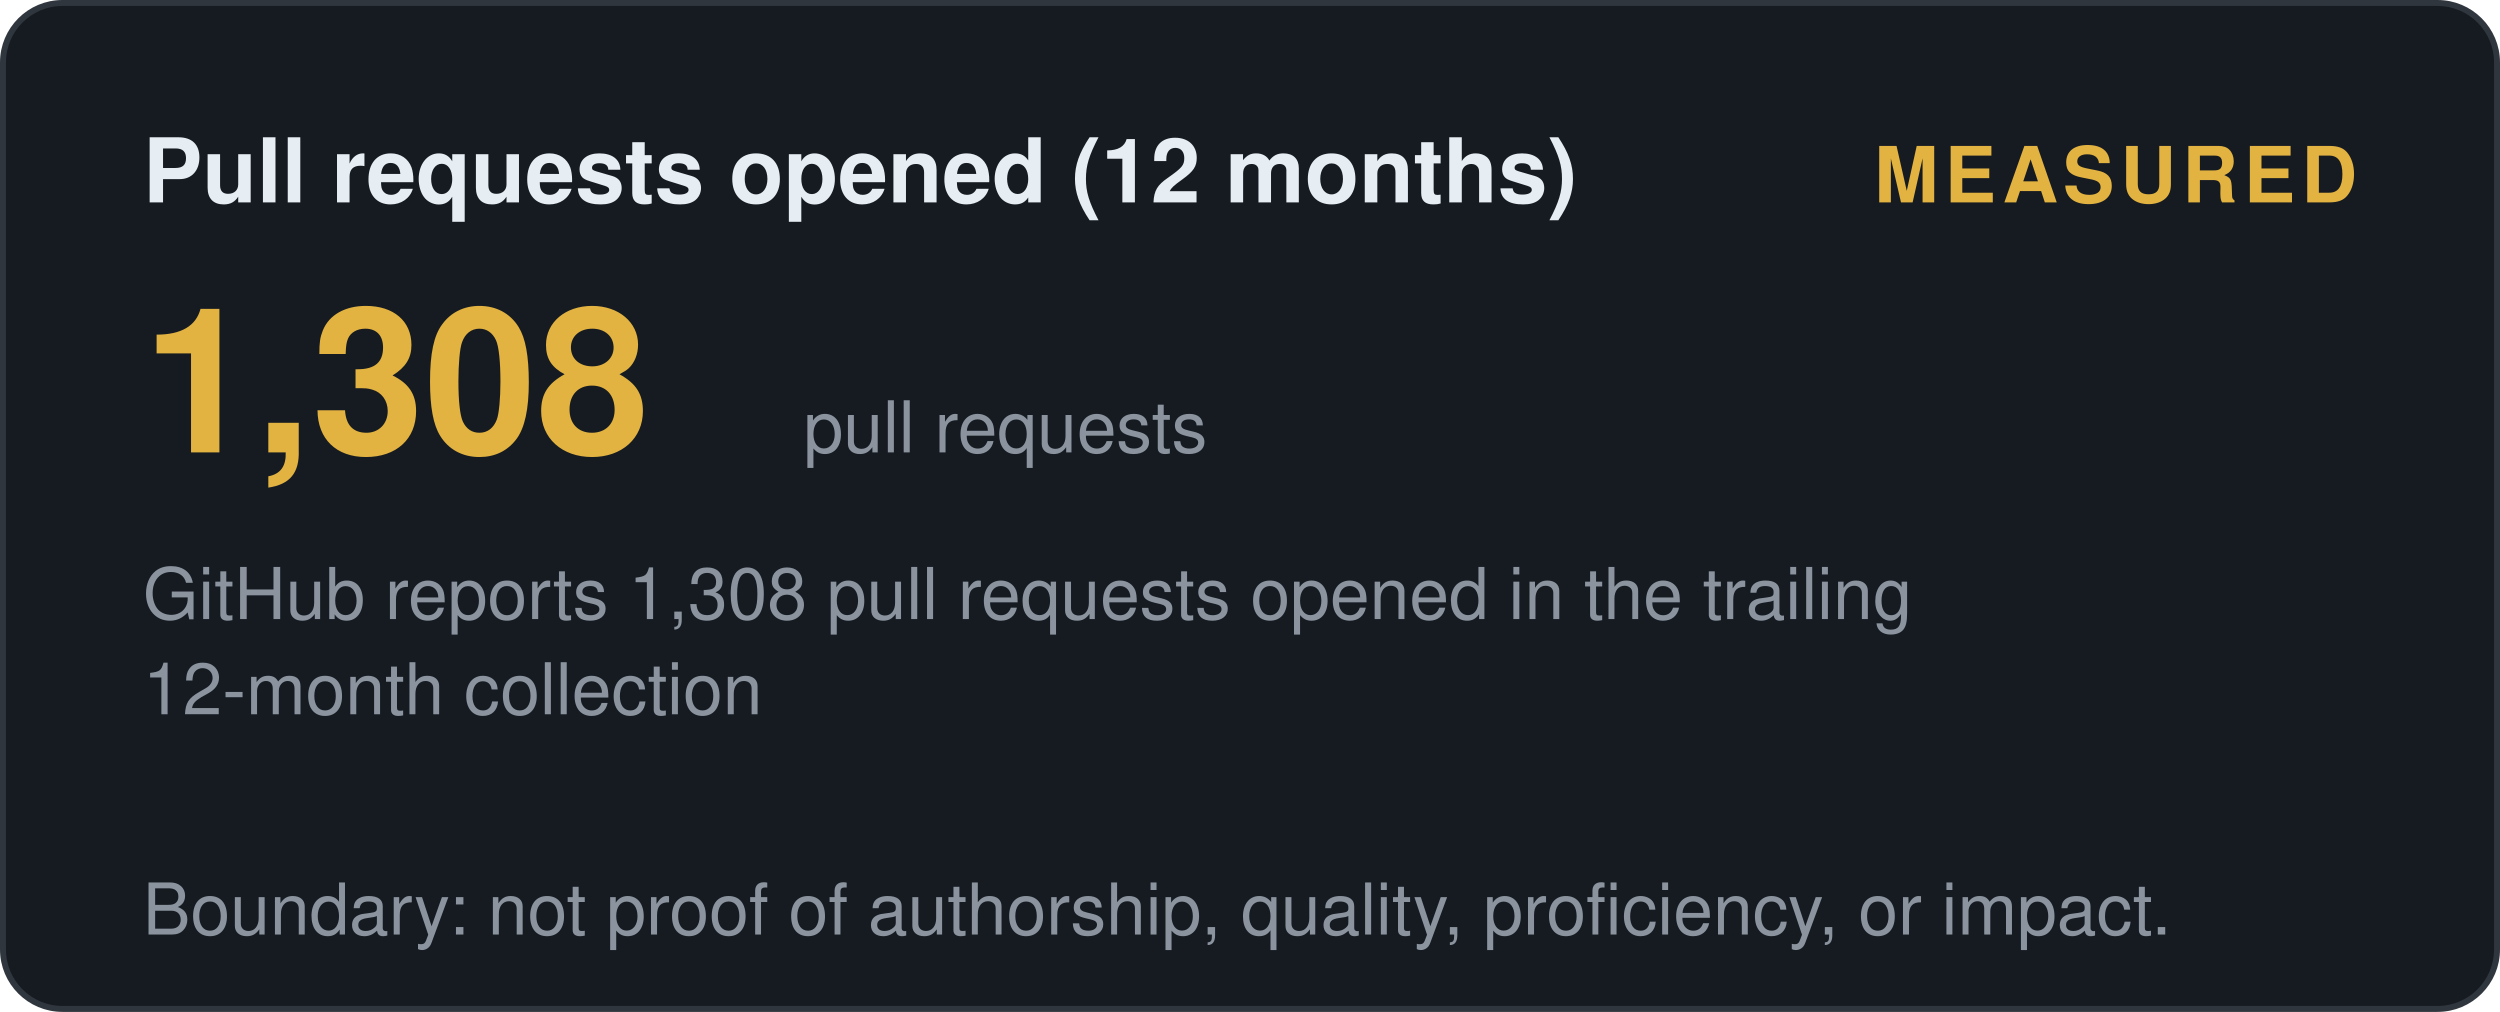
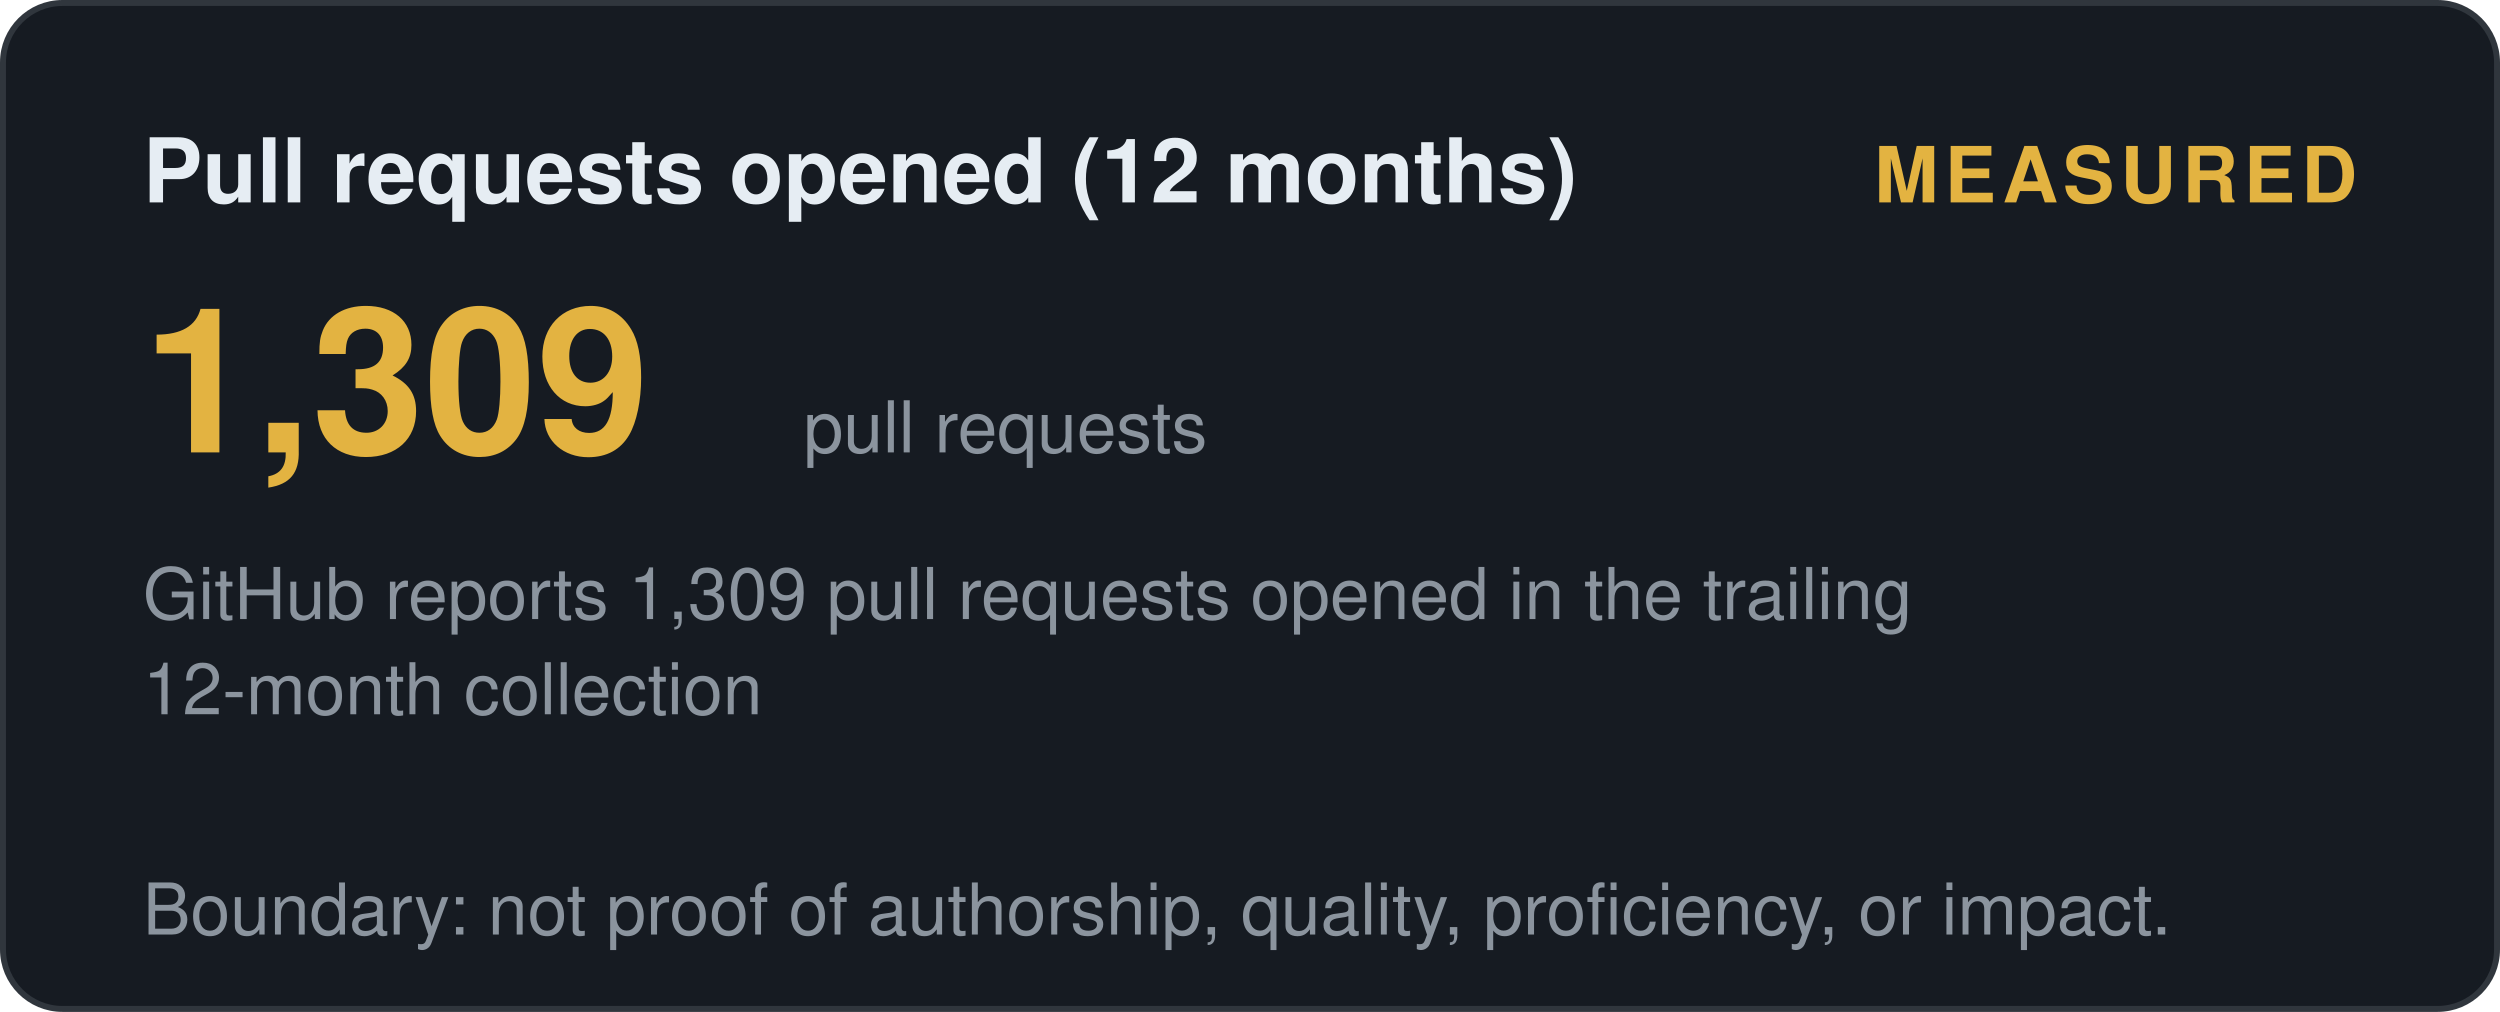
<svg xmlns="http://www.w3.org/2000/svg" width="420" height="170" viewBox="0 0 420 170" role="img" aria-label="Pull requests opened (12 months): measured">
  <style>
    .t { font: 600 15px 'Segoe UI', Helvetica, Arial, sans-serif; fill: #e6edf3; }
    .big { font: 700 34px 'Segoe UI', Helvetica, Arial, sans-serif; fill: #e3b341; }
    .status, .tier { font: 700 13px 'Segoe UI', Helvetica, Arial, sans-serif; letter-spacing: 1px; }
    .ev { font: 400 12px 'Segoe UI', Helvetica, Arial, sans-serif; fill: #8b949e; }
    .fade { opacity: 1; }
  </style>
  <defs>
    <linearGradient id="shL" x1="0%" y1="0%" x2="100%" y2="0%">
      <stop offset="0%" stop-color="#9e7b2a" />
      <stop offset="50%" stop-color="#e3b341">
        <animate attributeName="offset" values="0.2;0.8;0.2" dur="6s" repeatCount="indefinite" />
      </stop>
      <stop offset="100%" stop-color="#9e7b2a" />
    </linearGradient>
  </defs>
  <rect width="419" height="169" x="0.5" y="0.5" rx="10" fill="#161b22" stroke="#30363d" />
  <text class="t fade" x="24" y="34">Pull requests opened (12 months)</text>
  <text class="status fade d1" x="396" y="34" text-anchor="end" fill="#e3b341">MEASURED</text>
-   <text class="big fade d1" x="24" y="76">1,308</text>
+   <text class="big fade d1" x="24" y="76">1,309</text>
  <text class="ev fade d2" x="135" y="76">pull requests</text>
-   <text class="ev fade d2" x="24" y="104">GitHub reports 1,308 pull requests opened in the trailing</text>
+   <text class="ev fade d2" x="24" y="104">GitHub reports 1,309 pull requests opened in the trailing</text>
  <text class="ev fade d3" x="24" y="120">12-month collection</text>
  <text class="ev fade d4" x="24" y="157">Boundary: not proof of authorship, quality, proficiency, or impact.</text>
</svg>
